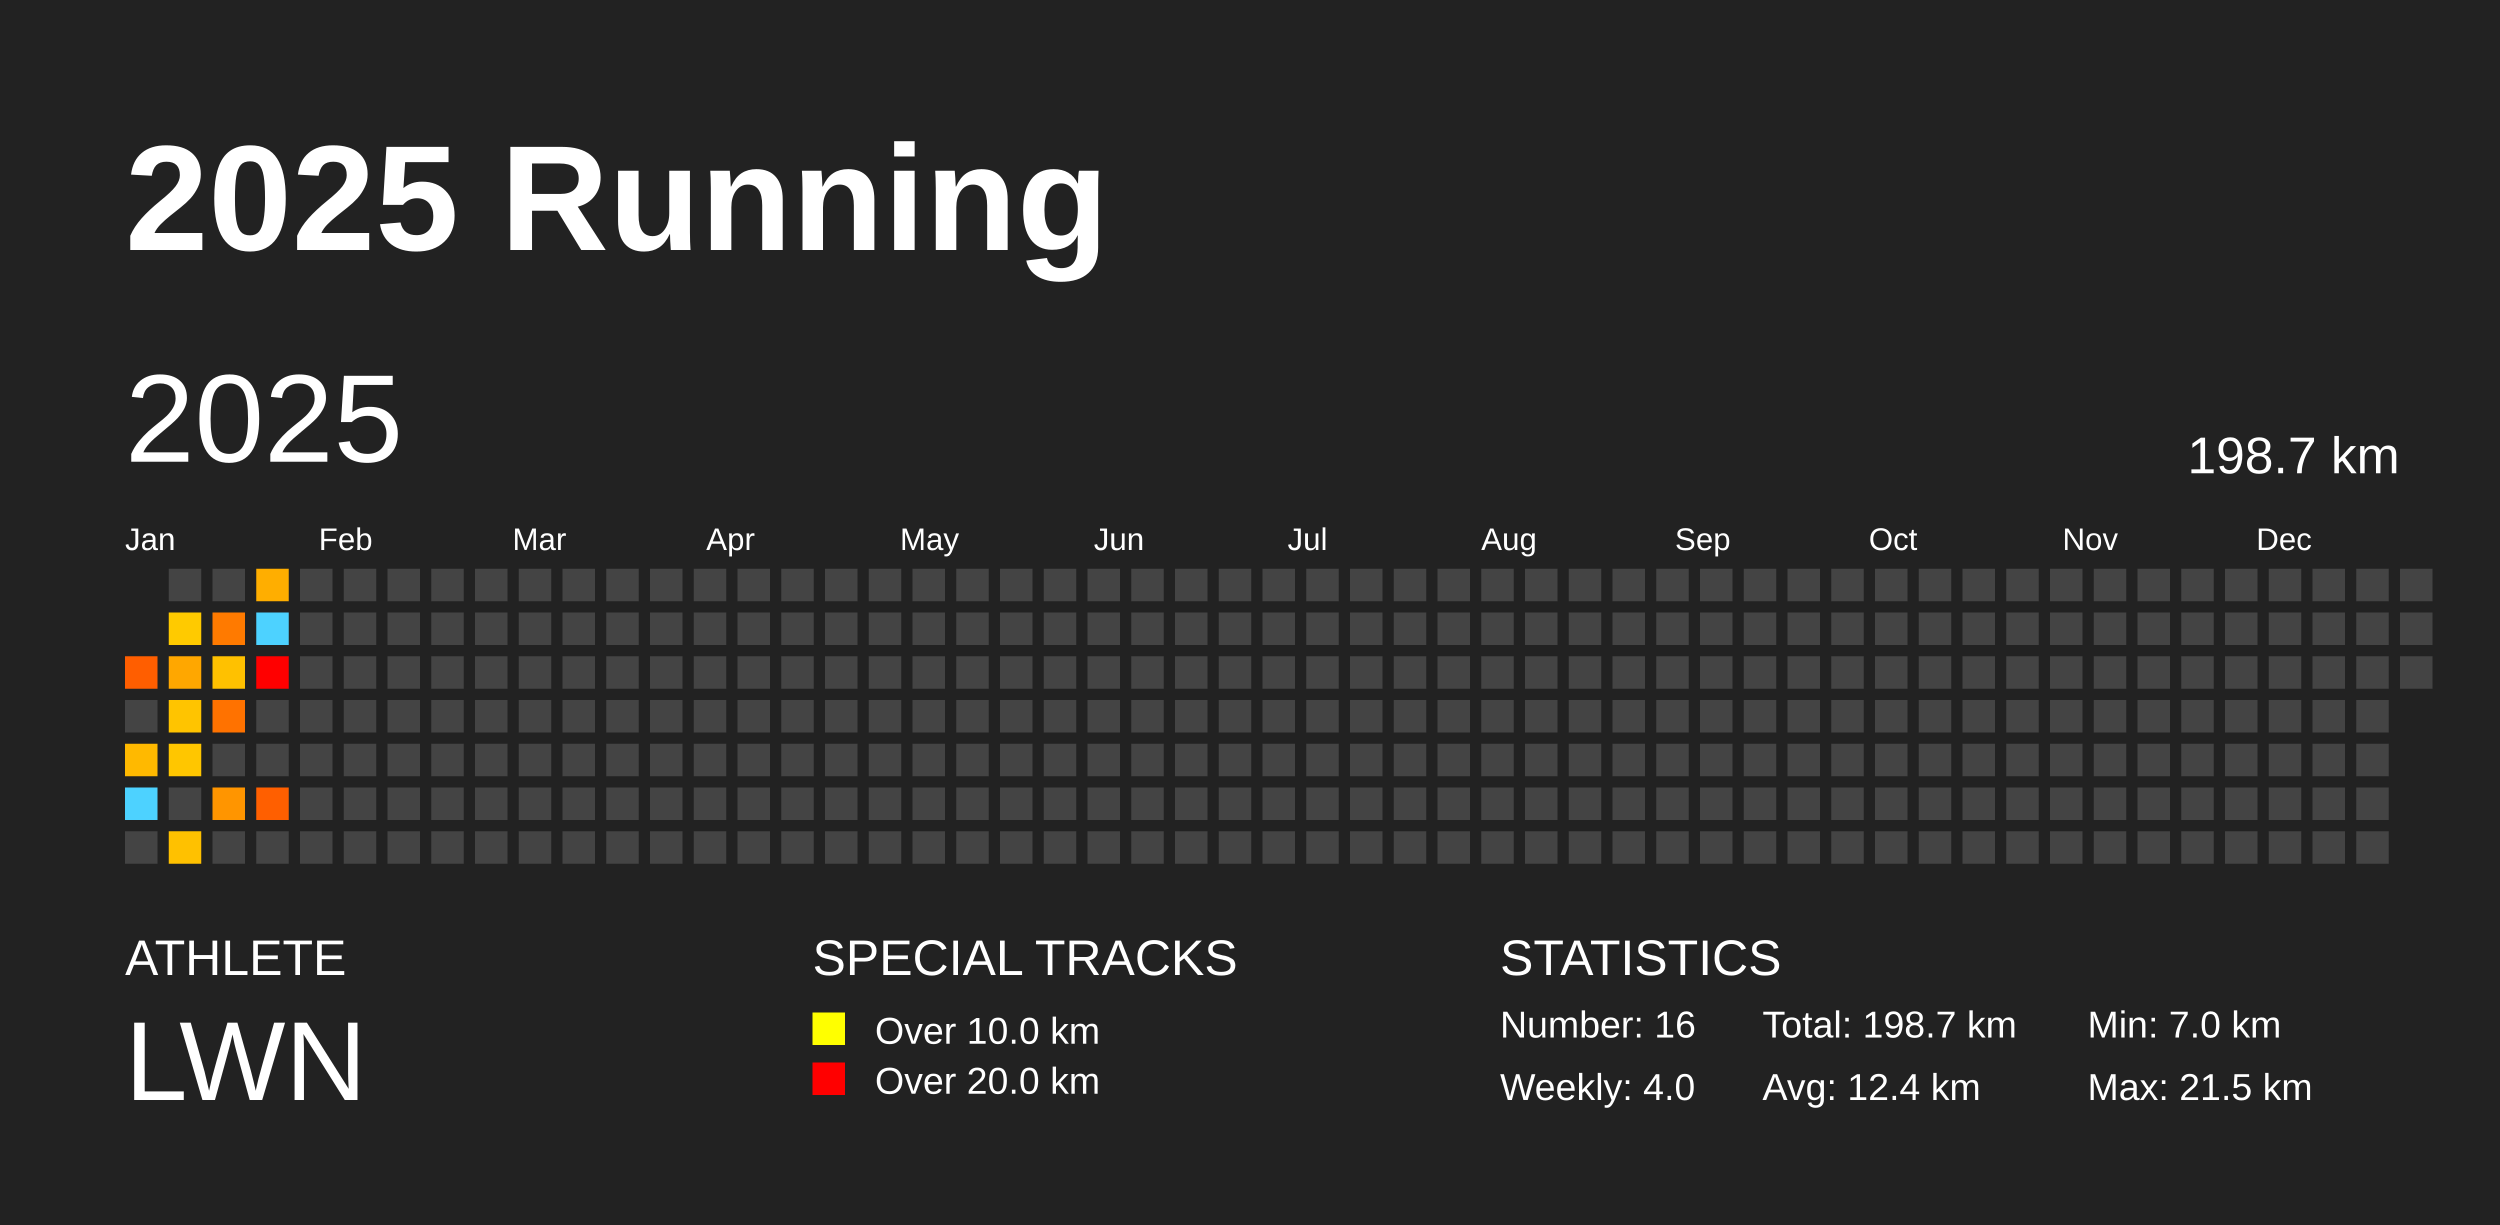
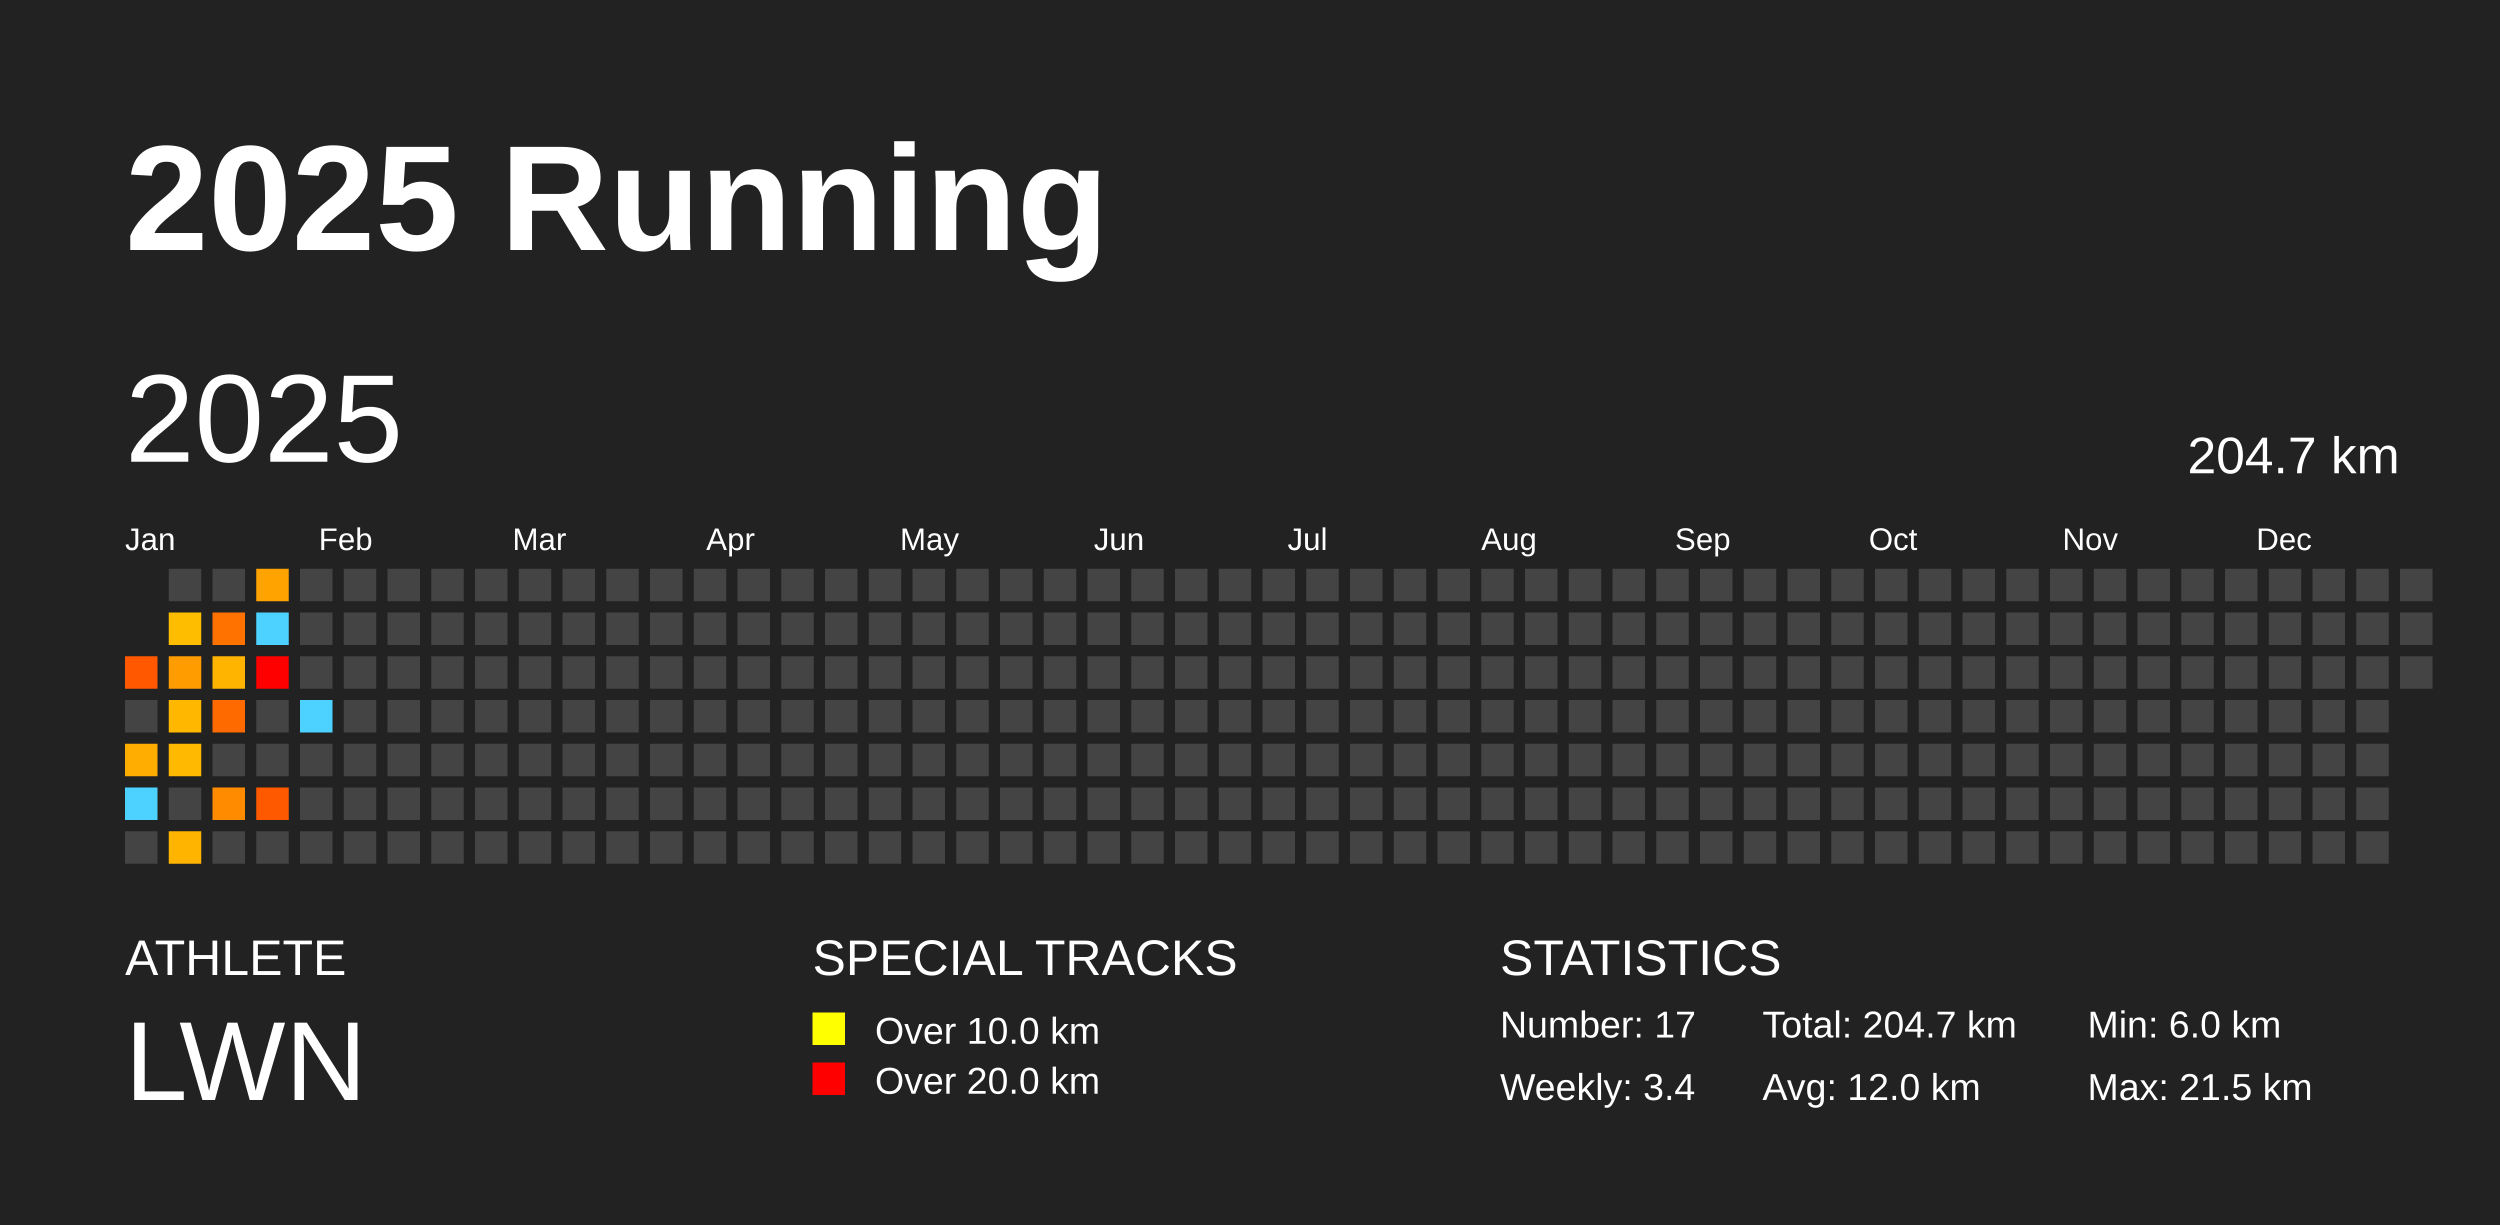
<svg xmlns="http://www.w3.org/2000/svg" baseProfile="full" height="98mm" version="1.1" viewBox="0,0,200,98" width="200mm">
  <defs />
  <rect fill="#222222" height="98" width="200" x="0" y="0" />
  <text fill="#FFFFFF" style="font-size:12px; font-family:Arial; font-weight:bold;" x="10" y="20">2025 Running</text>
  <text fill="#FFFFFF" style="font-size:4px; font-family:Arial" x="10" y="78">ATHLETE</text>
  <text fill="#FFFFFF" style="font-size:9px; font-family:Arial" x="10" y="88">LWN</text>
  <text fill="#FFFFFF" style="font-size:4px; font-family:Arial" x="65" y="78">SPECIAL TRACKS</text>
  <rect fill="yellow" height="2.6" width="2.6" x="65" y="81" />
  <text fill="#FFFFFF" style="font-size:3px; font-family:Arial" x="70" y="83.5">Over 10.0 km</text>
  <rect fill="red" height="2.6" width="2.6" x="65" y="85" />
  <text fill="#FFFFFF" style="font-size:3px; font-family:Arial" x="70" y="87.5">Over 20.0 km</text>
  <text fill="#FFFFFF" style="font-size:4px; font-family:Arial" x="120" y="78">STATISTICS</text>
-   <text fill="#FFFFFF" style="font-size:3px; font-family:Arial" x="120" y="83">Number: 16</text>
-   <text fill="#FFFFFF" style="font-size:3px; font-family:Arial" x="120" y="88">Weekly: 4.0</text>
-   <text fill="#FFFFFF" style="font-size:3px; font-family:Arial" x="141" y="83">Total: 198.7 km</text>
-   <text fill="#FFFFFF" style="font-size:3px; font-family:Arial" x="141" y="88">Avg: 12.4 km</text>
-   <text fill="#FFFFFF" style="font-size:3px; font-family:Arial" x="167" y="83">Min: 7.0 km</text>
+   <text fill="#FFFFFF" style="font-size:3px; font-family:Arial" x="120" y="83">Number: 17</text>
+   <text fill="#FFFFFF" style="font-size:3px; font-family:Arial" x="120" y="88">Weekly: 3.4</text>
+   <text fill="#FFFFFF" style="font-size:3px; font-family:Arial" x="141" y="83">Total: 204.7 km</text>
+   <text fill="#FFFFFF" style="font-size:3px; font-family:Arial" x="141" y="88">Avg: 12.0 km</text>
+   <text fill="#FFFFFF" style="font-size:3px; font-family:Arial" x="167" y="83">Min: 6.0 km</text>
  <text fill="#FFFFFF" style="font-size:3px; font-family:Arial" x="167" y="88">Max: 21.5 km</text>
  <text dominant-baseline="hanging" fill="#FFFFFF" style="font-size:10.0px; font-family:Arial;" x="10" y="30">2025</text>
-   <text dominant-baseline="hanging" fill="#FFFFFF" style="font-size:4.125px; font-family:Arial;" x="175" y="35">198.7 km</text>
+   <text dominant-baseline="hanging" fill="#FFFFFF" style="font-size:4.125px; font-family:Arial;" x="175" y="35">204.7 km</text>
  <text fill="#FFFFFF" style="font-size:2.5px; font-family:Arial" x="10.0" y="44">Jan</text>
  <text fill="#FFFFFF" style="font-size:2.5px; font-family:Arial" x="25.5" y="44">Feb</text>
  <text fill="#FFFFFF" style="font-size:2.5px; font-family:Arial" x="41.0" y="44">Mar</text>
  <text fill="#FFFFFF" style="font-size:2.5px; font-family:Arial" x="56.5" y="44">Apr</text>
  <text fill="#FFFFFF" style="font-size:2.5px; font-family:Arial" x="72.0" y="44">May</text>
  <text fill="#FFFFFF" style="font-size:2.5px; font-family:Arial" x="87.5" y="44">Jun</text>
  <text fill="#FFFFFF" style="font-size:2.5px; font-family:Arial" x="103.0" y="44">Jul</text>
  <text fill="#FFFFFF" style="font-size:2.5px; font-family:Arial" x="118.5" y="44">Aug</text>
  <text fill="#FFFFFF" style="font-size:2.5px; font-family:Arial" x="134.0" y="44">Sep</text>
  <text fill="#FFFFFF" style="font-size:2.5px; font-family:Arial" x="149.5" y="44">Oct</text>
  <text fill="#FFFFFF" style="font-size:2.5px; font-family:Arial" x="165.0" y="44">Nov</text>
  <text fill="#FFFFFF" style="font-size:2.5px; font-family:Arial" x="180.5" y="44">Dec</text>
-   <rect fill="#ff5e00" height="2.6" width="2.6" x="10.0" y="52.5" />
+   <rect fill="#ff5800" height="2.6" width="2.6" x="10.0" y="52.5" />
  <rect fill="#444444" height="2.6" width="2.6" x="10.0" y="56.0" />
-   <rect fill="#ffb900" height="2.6" width="2.6" x="10.0" y="59.5" />
+   <rect fill="#ffad00" height="2.6" width="2.6" x="10.0" y="59.5" />
  <rect fill="#4dd2ff" height="2.6" width="2.6" x="10.0" y="63.0" />
  <rect fill="#444444" height="2.6" width="2.6" x="10.0" y="66.5" />
  <rect fill="#444444" height="2.6" width="2.6" x="13.5" y="45.5" />
-   <rect fill="#ffca00" height="2.6" width="2.6" x="13.5" y="49.0" />
-   <rect fill="#ffa700" height="2.6" width="2.6" x="13.5" y="52.5" />
-   <rect fill="#ffc400" height="2.6" width="2.6" x="13.5" y="56.0" />
-   <rect fill="#ffc600" height="2.6" width="2.6" x="13.5" y="59.5" />
+   <rect fill="#ffbd00" height="2.6" width="2.6" x="13.5" y="49.0" />
+   <rect fill="#ff9c00" height="2.6" width="2.6" x="13.5" y="52.5" />
+   <rect fill="#ffb700" height="2.6" width="2.6" x="13.5" y="56.0" />
+   <rect fill="#ffb900" height="2.6" width="2.6" x="13.5" y="59.5" />
  <rect fill="#444444" height="2.6" width="2.6" x="13.5" y="63.0" />
-   <rect fill="#ffc100" height="2.6" width="2.6" x="13.5" y="66.5" />
+   <rect fill="#ffb400" height="2.6" width="2.6" x="13.5" y="66.5" />
  <rect fill="#444444" height="2.6" width="2.6" x="17.0" y="45.5" />
-   <rect fill="#ff7a00" height="2.6" width="2.6" x="17.0" y="49.0" />
-   <rect fill="#ffc100" height="2.6" width="2.6" x="17.0" y="52.5" />
-   <rect fill="#ff7200" height="2.6" width="2.6" x="17.0" y="56.0" />
+   <rect fill="#ff7200" height="2.6" width="2.6" x="17.0" y="49.0" />
+   <rect fill="#ffb500" height="2.6" width="2.6" x="17.0" y="52.5" />
+   <rect fill="#ff6a00" height="2.6" width="2.6" x="17.0" y="56.0" />
  <rect fill="#444444" height="2.6" width="2.6" x="17.0" y="59.5" />
-   <rect fill="#ff9500" height="2.6" width="2.6" x="17.0" y="63.0" />
+   <rect fill="#ff8b00" height="2.6" width="2.6" x="17.0" y="63.0" />
  <rect fill="#444444" height="2.6" width="2.6" x="17.0" y="66.5" />
-   <rect fill="#ffae00" height="2.6" width="2.6" x="20.5" y="45.5" />
+   <rect fill="#ffa300" height="2.6" width="2.6" x="20.5" y="45.5" />
  <rect fill="#4dd2ff" height="2.6" width="2.6" x="20.5" y="49.0" />
  <rect fill="red" height="2.6" width="2.6" x="20.5" y="52.5" />
  <rect fill="#444444" height="2.6" width="2.6" x="20.5" y="56.0" />
  <rect fill="#444444" height="2.6" width="2.6" x="20.5" y="59.5" />
-   <rect fill="#ff5f00" height="2.6" width="2.6" x="20.5" y="63.0" />
+   <rect fill="#ff5900" height="2.6" width="2.6" x="20.5" y="63.0" />
  <rect fill="#444444" height="2.6" width="2.6" x="20.5" y="66.5" />
  <rect fill="#444444" height="2.6" width="2.6" x="24.0" y="45.5" />
  <rect fill="#444444" height="2.6" width="2.6" x="24.0" y="49.0" />
  <rect fill="#444444" height="2.6" width="2.6" x="24.0" y="52.5" />
-   <rect fill="#444444" height="2.6" width="2.6" x="24.0" y="56.0" />
+   <rect fill="#4dd2ff" height="2.6" width="2.6" x="24.0" y="56.0" />
  <rect fill="#444444" height="2.6" width="2.6" x="24.0" y="59.5" />
  <rect fill="#444444" height="2.6" width="2.6" x="24.0" y="63.0" />
  <rect fill="#444444" height="2.6" width="2.6" x="24.0" y="66.5" />
  <rect fill="#444444" height="2.6" width="2.6" x="27.5" y="45.5" />
  <rect fill="#444444" height="2.6" width="2.6" x="27.5" y="49.0" />
  <rect fill="#444444" height="2.6" width="2.6" x="27.5" y="52.5" />
  <rect fill="#444444" height="2.6" width="2.6" x="27.5" y="56.0" />
  <rect fill="#444444" height="2.6" width="2.6" x="27.5" y="59.5" />
  <rect fill="#444444" height="2.6" width="2.6" x="27.5" y="63.0" />
  <rect fill="#444444" height="2.6" width="2.6" x="27.5" y="66.5" />
  <rect fill="#444444" height="2.6" width="2.6" x="31.0" y="45.5" />
  <rect fill="#444444" height="2.6" width="2.6" x="31.0" y="49.0" />
  <rect fill="#444444" height="2.6" width="2.6" x="31.0" y="52.5" />
  <rect fill="#444444" height="2.6" width="2.6" x="31.0" y="56.0" />
  <rect fill="#444444" height="2.6" width="2.6" x="31.0" y="59.5" />
  <rect fill="#444444" height="2.6" width="2.6" x="31.0" y="63.0" />
  <rect fill="#444444" height="2.6" width="2.6" x="31.0" y="66.5" />
  <rect fill="#444444" height="2.6" width="2.6" x="34.5" y="45.5" />
  <rect fill="#444444" height="2.6" width="2.6" x="34.5" y="49.0" />
  <rect fill="#444444" height="2.6" width="2.6" x="34.5" y="52.5" />
  <rect fill="#444444" height="2.6" width="2.6" x="34.5" y="56.0" />
  <rect fill="#444444" height="2.6" width="2.6" x="34.5" y="59.5" />
  <rect fill="#444444" height="2.6" width="2.6" x="34.5" y="63.0" />
  <rect fill="#444444" height="2.6" width="2.6" x="34.5" y="66.5" />
  <rect fill="#444444" height="2.6" width="2.6" x="38.0" y="45.5" />
  <rect fill="#444444" height="2.6" width="2.6" x="38.0" y="49.0" />
  <rect fill="#444444" height="2.6" width="2.6" x="38.0" y="52.5" />
  <rect fill="#444444" height="2.6" width="2.6" x="38.0" y="56.0" />
  <rect fill="#444444" height="2.6" width="2.6" x="38.0" y="59.5" />
  <rect fill="#444444" height="2.6" width="2.6" x="38.0" y="63.0" />
  <rect fill="#444444" height="2.6" width="2.6" x="38.0" y="66.5" />
  <rect fill="#444444" height="2.6" width="2.6" x="41.5" y="45.5" />
  <rect fill="#444444" height="2.6" width="2.6" x="41.5" y="49.0" />
  <rect fill="#444444" height="2.6" width="2.6" x="41.5" y="52.5" />
  <rect fill="#444444" height="2.6" width="2.6" x="41.5" y="56.0" />
  <rect fill="#444444" height="2.6" width="2.6" x="41.5" y="59.5" />
  <rect fill="#444444" height="2.6" width="2.6" x="41.5" y="63.0" />
  <rect fill="#444444" height="2.6" width="2.6" x="41.5" y="66.5" />
  <rect fill="#444444" height="2.6" width="2.6" x="45.0" y="45.5" />
  <rect fill="#444444" height="2.6" width="2.6" x="45.0" y="49.0" />
  <rect fill="#444444" height="2.6" width="2.6" x="45.0" y="52.5" />
  <rect fill="#444444" height="2.6" width="2.6" x="45.0" y="56.0" />
  <rect fill="#444444" height="2.6" width="2.6" x="45.0" y="59.5" />
  <rect fill="#444444" height="2.6" width="2.6" x="45.0" y="63.0" />
  <rect fill="#444444" height="2.6" width="2.6" x="45.0" y="66.5" />
  <rect fill="#444444" height="2.6" width="2.6" x="48.5" y="45.5" />
  <rect fill="#444444" height="2.6" width="2.6" x="48.5" y="49.0" />
  <rect fill="#444444" height="2.6" width="2.6" x="48.5" y="52.5" />
  <rect fill="#444444" height="2.6" width="2.6" x="48.5" y="56.0" />
  <rect fill="#444444" height="2.6" width="2.6" x="48.5" y="59.5" />
  <rect fill="#444444" height="2.6" width="2.6" x="48.5" y="63.0" />
  <rect fill="#444444" height="2.6" width="2.6" x="48.5" y="66.5" />
  <rect fill="#444444" height="2.6" width="2.6" x="52.0" y="45.5" />
  <rect fill="#444444" height="2.6" width="2.6" x="52.0" y="49.0" />
  <rect fill="#444444" height="2.6" width="2.6" x="52.0" y="52.5" />
  <rect fill="#444444" height="2.6" width="2.6" x="52.0" y="56.0" />
  <rect fill="#444444" height="2.6" width="2.6" x="52.0" y="59.5" />
  <rect fill="#444444" height="2.6" width="2.6" x="52.0" y="63.0" />
  <rect fill="#444444" height="2.6" width="2.6" x="52.0" y="66.5" />
  <rect fill="#444444" height="2.6" width="2.6" x="55.5" y="45.5" />
  <rect fill="#444444" height="2.6" width="2.6" x="55.5" y="49.0" />
  <rect fill="#444444" height="2.6" width="2.6" x="55.5" y="52.5" />
  <rect fill="#444444" height="2.6" width="2.6" x="55.5" y="56.0" />
  <rect fill="#444444" height="2.6" width="2.6" x="55.5" y="59.5" />
  <rect fill="#444444" height="2.6" width="2.6" x="55.5" y="63.0" />
  <rect fill="#444444" height="2.6" width="2.6" x="55.5" y="66.5" />
  <rect fill="#444444" height="2.6" width="2.6" x="59.0" y="45.5" />
  <rect fill="#444444" height="2.6" width="2.6" x="59.0" y="49.0" />
  <rect fill="#444444" height="2.6" width="2.6" x="59.0" y="52.5" />
  <rect fill="#444444" height="2.6" width="2.6" x="59.0" y="56.0" />
  <rect fill="#444444" height="2.6" width="2.6" x="59.0" y="59.5" />
  <rect fill="#444444" height="2.6" width="2.6" x="59.0" y="63.0" />
  <rect fill="#444444" height="2.6" width="2.6" x="59.0" y="66.5" />
  <rect fill="#444444" height="2.6" width="2.6" x="62.5" y="45.5" />
  <rect fill="#444444" height="2.6" width="2.6" x="62.5" y="49.0" />
  <rect fill="#444444" height="2.6" width="2.6" x="62.5" y="52.5" />
  <rect fill="#444444" height="2.6" width="2.6" x="62.5" y="56.0" />
  <rect fill="#444444" height="2.6" width="2.6" x="62.5" y="59.5" />
  <rect fill="#444444" height="2.6" width="2.6" x="62.5" y="63.0" />
  <rect fill="#444444" height="2.6" width="2.6" x="62.5" y="66.5" />
  <rect fill="#444444" height="2.6" width="2.6" x="66.0" y="45.5" />
  <rect fill="#444444" height="2.6" width="2.6" x="66.0" y="49.0" />
  <rect fill="#444444" height="2.6" width="2.6" x="66.0" y="52.5" />
  <rect fill="#444444" height="2.6" width="2.6" x="66.0" y="56.0" />
  <rect fill="#444444" height="2.6" width="2.6" x="66.0" y="59.5" />
  <rect fill="#444444" height="2.6" width="2.6" x="66.0" y="63.0" />
  <rect fill="#444444" height="2.6" width="2.6" x="66.0" y="66.5" />
  <rect fill="#444444" height="2.6" width="2.6" x="69.5" y="45.5" />
  <rect fill="#444444" height="2.6" width="2.6" x="69.5" y="49.0" />
  <rect fill="#444444" height="2.6" width="2.6" x="69.5" y="52.5" />
  <rect fill="#444444" height="2.6" width="2.6" x="69.5" y="56.0" />
  <rect fill="#444444" height="2.6" width="2.6" x="69.5" y="59.5" />
  <rect fill="#444444" height="2.6" width="2.6" x="69.5" y="63.0" />
  <rect fill="#444444" height="2.6" width="2.6" x="69.5" y="66.5" />
  <rect fill="#444444" height="2.6" width="2.6" x="73.0" y="45.5" />
  <rect fill="#444444" height="2.6" width="2.6" x="73.0" y="49.0" />
  <rect fill="#444444" height="2.6" width="2.6" x="73.0" y="52.5" />
  <rect fill="#444444" height="2.6" width="2.6" x="73.0" y="56.0" />
  <rect fill="#444444" height="2.6" width="2.6" x="73.0" y="59.5" />
  <rect fill="#444444" height="2.6" width="2.6" x="73.0" y="63.0" />
  <rect fill="#444444" height="2.6" width="2.6" x="73.0" y="66.5" />
  <rect fill="#444444" height="2.6" width="2.6" x="76.5" y="45.5" />
  <rect fill="#444444" height="2.6" width="2.6" x="76.5" y="49.0" />
  <rect fill="#444444" height="2.6" width="2.6" x="76.5" y="52.5" />
  <rect fill="#444444" height="2.6" width="2.6" x="76.5" y="56.0" />
  <rect fill="#444444" height="2.6" width="2.6" x="76.5" y="59.5" />
  <rect fill="#444444" height="2.6" width="2.6" x="76.5" y="63.0" />
  <rect fill="#444444" height="2.6" width="2.6" x="76.5" y="66.5" />
  <rect fill="#444444" height="2.6" width="2.6" x="80.0" y="45.5" />
  <rect fill="#444444" height="2.6" width="2.6" x="80.0" y="49.0" />
  <rect fill="#444444" height="2.6" width="2.6" x="80.0" y="52.5" />
  <rect fill="#444444" height="2.6" width="2.6" x="80.0" y="56.0" />
  <rect fill="#444444" height="2.6" width="2.6" x="80.0" y="59.5" />
  <rect fill="#444444" height="2.6" width="2.6" x="80.0" y="63.0" />
  <rect fill="#444444" height="2.6" width="2.6" x="80.0" y="66.5" />
  <rect fill="#444444" height="2.6" width="2.6" x="83.5" y="45.5" />
  <rect fill="#444444" height="2.6" width="2.6" x="83.5" y="49.0" />
  <rect fill="#444444" height="2.6" width="2.6" x="83.5" y="52.5" />
  <rect fill="#444444" height="2.6" width="2.6" x="83.5" y="56.0" />
  <rect fill="#444444" height="2.6" width="2.6" x="83.5" y="59.5" />
  <rect fill="#444444" height="2.6" width="2.6" x="83.5" y="63.0" />
  <rect fill="#444444" height="2.6" width="2.6" x="83.5" y="66.5" />
  <rect fill="#444444" height="2.6" width="2.6" x="87.0" y="45.5" />
  <rect fill="#444444" height="2.6" width="2.6" x="87.0" y="49.0" />
  <rect fill="#444444" height="2.6" width="2.6" x="87.0" y="52.5" />
  <rect fill="#444444" height="2.6" width="2.6" x="87.0" y="56.0" />
  <rect fill="#444444" height="2.6" width="2.6" x="87.0" y="59.5" />
  <rect fill="#444444" height="2.6" width="2.6" x="87.0" y="63.0" />
  <rect fill="#444444" height="2.6" width="2.6" x="87.0" y="66.5" />
  <rect fill="#444444" height="2.6" width="2.6" x="90.5" y="45.5" />
  <rect fill="#444444" height="2.6" width="2.6" x="90.5" y="49.0" />
  <rect fill="#444444" height="2.6" width="2.6" x="90.5" y="52.5" />
  <rect fill="#444444" height="2.6" width="2.6" x="90.5" y="56.0" />
  <rect fill="#444444" height="2.6" width="2.6" x="90.5" y="59.5" />
  <rect fill="#444444" height="2.6" width="2.6" x="90.5" y="63.0" />
  <rect fill="#444444" height="2.6" width="2.6" x="90.5" y="66.5" />
  <rect fill="#444444" height="2.6" width="2.6" x="94.0" y="45.5" />
  <rect fill="#444444" height="2.6" width="2.6" x="94.0" y="49.0" />
  <rect fill="#444444" height="2.6" width="2.6" x="94.0" y="52.5" />
  <rect fill="#444444" height="2.6" width="2.6" x="94.0" y="56.0" />
  <rect fill="#444444" height="2.6" width="2.6" x="94.0" y="59.5" />
  <rect fill="#444444" height="2.6" width="2.6" x="94.0" y="63.0" />
  <rect fill="#444444" height="2.6" width="2.6" x="94.0" y="66.5" />
  <rect fill="#444444" height="2.6" width="2.6" x="97.5" y="45.5" />
  <rect fill="#444444" height="2.6" width="2.6" x="97.5" y="49.0" />
  <rect fill="#444444" height="2.6" width="2.6" x="97.5" y="52.5" />
  <rect fill="#444444" height="2.6" width="2.6" x="97.5" y="56.0" />
  <rect fill="#444444" height="2.6" width="2.6" x="97.5" y="59.5" />
  <rect fill="#444444" height="2.6" width="2.6" x="97.5" y="63.0" />
  <rect fill="#444444" height="2.6" width="2.6" x="97.5" y="66.5" />
  <rect fill="#444444" height="2.6" width="2.6" x="101.0" y="45.5" />
  <rect fill="#444444" height="2.6" width="2.6" x="101.0" y="49.0" />
  <rect fill="#444444" height="2.6" width="2.6" x="101.0" y="52.5" />
  <rect fill="#444444" height="2.6" width="2.6" x="101.0" y="56.0" />
  <rect fill="#444444" height="2.6" width="2.6" x="101.0" y="59.5" />
  <rect fill="#444444" height="2.6" width="2.6" x="101.0" y="63.0" />
  <rect fill="#444444" height="2.6" width="2.6" x="101.0" y="66.5" />
  <rect fill="#444444" height="2.6" width="2.6" x="104.5" y="45.5" />
  <rect fill="#444444" height="2.6" width="2.6" x="104.5" y="49.0" />
  <rect fill="#444444" height="2.6" width="2.6" x="104.5" y="52.5" />
  <rect fill="#444444" height="2.6" width="2.6" x="104.5" y="56.0" />
  <rect fill="#444444" height="2.6" width="2.6" x="104.5" y="59.5" />
  <rect fill="#444444" height="2.6" width="2.6" x="104.5" y="63.0" />
  <rect fill="#444444" height="2.6" width="2.6" x="104.5" y="66.5" />
  <rect fill="#444444" height="2.6" width="2.6" x="108.0" y="45.5" />
  <rect fill="#444444" height="2.6" width="2.6" x="108.0" y="49.0" />
  <rect fill="#444444" height="2.6" width="2.6" x="108.0" y="52.5" />
  <rect fill="#444444" height="2.6" width="2.6" x="108.0" y="56.0" />
  <rect fill="#444444" height="2.6" width="2.6" x="108.0" y="59.5" />
  <rect fill="#444444" height="2.6" width="2.6" x="108.0" y="63.0" />
  <rect fill="#444444" height="2.6" width="2.6" x="108.0" y="66.5" />
  <rect fill="#444444" height="2.6" width="2.6" x="111.5" y="45.5" />
  <rect fill="#444444" height="2.6" width="2.6" x="111.5" y="49.0" />
  <rect fill="#444444" height="2.6" width="2.6" x="111.5" y="52.5" />
  <rect fill="#444444" height="2.6" width="2.6" x="111.5" y="56.0" />
  <rect fill="#444444" height="2.6" width="2.6" x="111.5" y="59.5" />
  <rect fill="#444444" height="2.6" width="2.6" x="111.5" y="63.0" />
  <rect fill="#444444" height="2.6" width="2.6" x="111.5" y="66.5" />
  <rect fill="#444444" height="2.6" width="2.6" x="115.0" y="45.5" />
  <rect fill="#444444" height="2.6" width="2.6" x="115.0" y="49.0" />
  <rect fill="#444444" height="2.6" width="2.6" x="115.0" y="52.5" />
  <rect fill="#444444" height="2.6" width="2.6" x="115.0" y="56.0" />
  <rect fill="#444444" height="2.6" width="2.6" x="115.0" y="59.5" />
  <rect fill="#444444" height="2.6" width="2.6" x="115.0" y="63.0" />
  <rect fill="#444444" height="2.6" width="2.6" x="115.0" y="66.5" />
  <rect fill="#444444" height="2.6" width="2.6" x="118.5" y="45.5" />
  <rect fill="#444444" height="2.6" width="2.6" x="118.5" y="49.0" />
  <rect fill="#444444" height="2.6" width="2.6" x="118.5" y="52.5" />
  <rect fill="#444444" height="2.6" width="2.6" x="118.5" y="56.0" />
  <rect fill="#444444" height="2.6" width="2.6" x="118.5" y="59.5" />
  <rect fill="#444444" height="2.6" width="2.6" x="118.5" y="63.0" />
  <rect fill="#444444" height="2.6" width="2.6" x="118.5" y="66.5" />
  <rect fill="#444444" height="2.6" width="2.6" x="122.0" y="45.5" />
  <rect fill="#444444" height="2.6" width="2.6" x="122.0" y="49.0" />
  <rect fill="#444444" height="2.6" width="2.6" x="122.0" y="52.5" />
  <rect fill="#444444" height="2.6" width="2.6" x="122.0" y="56.0" />
  <rect fill="#444444" height="2.6" width="2.6" x="122.0" y="59.5" />
  <rect fill="#444444" height="2.6" width="2.6" x="122.0" y="63.0" />
  <rect fill="#444444" height="2.6" width="2.6" x="122.0" y="66.5" />
  <rect fill="#444444" height="2.6" width="2.6" x="125.5" y="45.5" />
  <rect fill="#444444" height="2.6" width="2.6" x="125.5" y="49.0" />
  <rect fill="#444444" height="2.6" width="2.6" x="125.5" y="52.5" />
  <rect fill="#444444" height="2.6" width="2.6" x="125.5" y="56.0" />
  <rect fill="#444444" height="2.6" width="2.6" x="125.5" y="59.5" />
  <rect fill="#444444" height="2.6" width="2.6" x="125.5" y="63.0" />
  <rect fill="#444444" height="2.6" width="2.6" x="125.5" y="66.5" />
  <rect fill="#444444" height="2.6" width="2.6" x="129.0" y="45.5" />
  <rect fill="#444444" height="2.6" width="2.6" x="129.0" y="49.0" />
  <rect fill="#444444" height="2.6" width="2.6" x="129.0" y="52.5" />
  <rect fill="#444444" height="2.6" width="2.6" x="129.0" y="56.0" />
  <rect fill="#444444" height="2.6" width="2.6" x="129.0" y="59.5" />
  <rect fill="#444444" height="2.6" width="2.6" x="129.0" y="63.0" />
  <rect fill="#444444" height="2.6" width="2.6" x="129.0" y="66.5" />
  <rect fill="#444444" height="2.6" width="2.6" x="132.5" y="45.5" />
  <rect fill="#444444" height="2.6" width="2.6" x="132.5" y="49.0" />
  <rect fill="#444444" height="2.6" width="2.6" x="132.5" y="52.5" />
  <rect fill="#444444" height="2.6" width="2.6" x="132.5" y="56.0" />
  <rect fill="#444444" height="2.6" width="2.6" x="132.5" y="59.5" />
  <rect fill="#444444" height="2.6" width="2.6" x="132.5" y="63.0" />
  <rect fill="#444444" height="2.6" width="2.6" x="132.5" y="66.5" />
  <rect fill="#444444" height="2.6" width="2.6" x="136.0" y="45.5" />
  <rect fill="#444444" height="2.6" width="2.6" x="136.0" y="49.0" />
  <rect fill="#444444" height="2.6" width="2.6" x="136.0" y="52.5" />
  <rect fill="#444444" height="2.6" width="2.6" x="136.0" y="56.0" />
  <rect fill="#444444" height="2.6" width="2.6" x="136.0" y="59.5" />
  <rect fill="#444444" height="2.6" width="2.6" x="136.0" y="63.0" />
  <rect fill="#444444" height="2.6" width="2.6" x="136.0" y="66.5" />
  <rect fill="#444444" height="2.6" width="2.6" x="139.5" y="45.5" />
  <rect fill="#444444" height="2.6" width="2.6" x="139.5" y="49.0" />
  <rect fill="#444444" height="2.6" width="2.6" x="139.5" y="52.5" />
  <rect fill="#444444" height="2.6" width="2.6" x="139.5" y="56.0" />
  <rect fill="#444444" height="2.6" width="2.6" x="139.5" y="59.5" />
  <rect fill="#444444" height="2.6" width="2.6" x="139.5" y="63.0" />
  <rect fill="#444444" height="2.6" width="2.6" x="139.5" y="66.5" />
  <rect fill="#444444" height="2.6" width="2.6" x="143.0" y="45.5" />
  <rect fill="#444444" height="2.6" width="2.6" x="143.0" y="49.0" />
  <rect fill="#444444" height="2.6" width="2.6" x="143.0" y="52.5" />
  <rect fill="#444444" height="2.6" width="2.6" x="143.0" y="56.0" />
  <rect fill="#444444" height="2.6" width="2.6" x="143.0" y="59.5" />
  <rect fill="#444444" height="2.6" width="2.6" x="143.0" y="63.0" />
  <rect fill="#444444" height="2.6" width="2.6" x="143.0" y="66.5" />
  <rect fill="#444444" height="2.6" width="2.6" x="146.5" y="45.5" />
  <rect fill="#444444" height="2.6" width="2.6" x="146.5" y="49.0" />
  <rect fill="#444444" height="2.6" width="2.6" x="146.5" y="52.5" />
  <rect fill="#444444" height="2.6" width="2.6" x="146.5" y="56.0" />
  <rect fill="#444444" height="2.6" width="2.6" x="146.5" y="59.5" />
  <rect fill="#444444" height="2.6" width="2.6" x="146.5" y="63.0" />
  <rect fill="#444444" height="2.6" width="2.6" x="146.5" y="66.5" />
  <rect fill="#444444" height="2.6" width="2.6" x="150.0" y="45.5" />
  <rect fill="#444444" height="2.6" width="2.6" x="150.0" y="49.0" />
  <rect fill="#444444" height="2.6" width="2.6" x="150.0" y="52.5" />
  <rect fill="#444444" height="2.6" width="2.6" x="150.0" y="56.0" />
  <rect fill="#444444" height="2.6" width="2.6" x="150.0" y="59.5" />
  <rect fill="#444444" height="2.6" width="2.6" x="150.0" y="63.0" />
  <rect fill="#444444" height="2.6" width="2.6" x="150.0" y="66.5" />
  <rect fill="#444444" height="2.6" width="2.6" x="153.5" y="45.5" />
  <rect fill="#444444" height="2.6" width="2.6" x="153.5" y="49.0" />
  <rect fill="#444444" height="2.6" width="2.6" x="153.5" y="52.5" />
  <rect fill="#444444" height="2.6" width="2.6" x="153.5" y="56.0" />
  <rect fill="#444444" height="2.6" width="2.6" x="153.5" y="59.5" />
  <rect fill="#444444" height="2.6" width="2.6" x="153.5" y="63.0" />
  <rect fill="#444444" height="2.6" width="2.6" x="153.5" y="66.5" />
  <rect fill="#444444" height="2.6" width="2.6" x="157.0" y="45.5" />
  <rect fill="#444444" height="2.6" width="2.6" x="157.0" y="49.0" />
  <rect fill="#444444" height="2.6" width="2.6" x="157.0" y="52.5" />
  <rect fill="#444444" height="2.6" width="2.6" x="157.0" y="56.0" />
  <rect fill="#444444" height="2.6" width="2.6" x="157.0" y="59.5" />
  <rect fill="#444444" height="2.6" width="2.6" x="157.0" y="63.0" />
  <rect fill="#444444" height="2.6" width="2.6" x="157.0" y="66.5" />
  <rect fill="#444444" height="2.6" width="2.6" x="160.5" y="45.5" />
  <rect fill="#444444" height="2.6" width="2.6" x="160.5" y="49.0" />
  <rect fill="#444444" height="2.6" width="2.6" x="160.5" y="52.5" />
  <rect fill="#444444" height="2.6" width="2.6" x="160.5" y="56.0" />
  <rect fill="#444444" height="2.6" width="2.6" x="160.5" y="59.5" />
  <rect fill="#444444" height="2.6" width="2.6" x="160.5" y="63.0" />
  <rect fill="#444444" height="2.6" width="2.6" x="160.5" y="66.5" />
  <rect fill="#444444" height="2.6" width="2.6" x="164.0" y="45.5" />
  <rect fill="#444444" height="2.6" width="2.6" x="164.0" y="49.0" />
  <rect fill="#444444" height="2.6" width="2.6" x="164.0" y="52.5" />
  <rect fill="#444444" height="2.6" width="2.6" x="164.0" y="56.0" />
  <rect fill="#444444" height="2.6" width="2.6" x="164.0" y="59.5" />
  <rect fill="#444444" height="2.6" width="2.6" x="164.0" y="63.0" />
  <rect fill="#444444" height="2.6" width="2.6" x="164.0" y="66.5" />
  <rect fill="#444444" height="2.6" width="2.6" x="167.5" y="45.5" />
  <rect fill="#444444" height="2.6" width="2.6" x="167.5" y="49.0" />
  <rect fill="#444444" height="2.6" width="2.6" x="167.5" y="52.5" />
  <rect fill="#444444" height="2.6" width="2.6" x="167.5" y="56.0" />
  <rect fill="#444444" height="2.6" width="2.6" x="167.5" y="59.5" />
  <rect fill="#444444" height="2.6" width="2.6" x="167.5" y="63.0" />
  <rect fill="#444444" height="2.6" width="2.6" x="167.5" y="66.5" />
  <rect fill="#444444" height="2.6" width="2.6" x="171.0" y="45.5" />
  <rect fill="#444444" height="2.6" width="2.6" x="171.0" y="49.0" />
  <rect fill="#444444" height="2.6" width="2.6" x="171.0" y="52.5" />
  <rect fill="#444444" height="2.6" width="2.6" x="171.0" y="56.0" />
  <rect fill="#444444" height="2.6" width="2.6" x="171.0" y="59.5" />
  <rect fill="#444444" height="2.6" width="2.6" x="171.0" y="63.0" />
  <rect fill="#444444" height="2.6" width="2.6" x="171.0" y="66.5" />
  <rect fill="#444444" height="2.6" width="2.6" x="174.5" y="45.5" />
  <rect fill="#444444" height="2.6" width="2.6" x="174.5" y="49.0" />
  <rect fill="#444444" height="2.6" width="2.6" x="174.5" y="52.5" />
  <rect fill="#444444" height="2.6" width="2.6" x="174.5" y="56.0" />
  <rect fill="#444444" height="2.6" width="2.6" x="174.5" y="59.5" />
  <rect fill="#444444" height="2.6" width="2.6" x="174.5" y="63.0" />
  <rect fill="#444444" height="2.6" width="2.6" x="174.5" y="66.5" />
  <rect fill="#444444" height="2.6" width="2.6" x="178.0" y="45.5" />
  <rect fill="#444444" height="2.6" width="2.6" x="178.0" y="49.0" />
  <rect fill="#444444" height="2.6" width="2.6" x="178.0" y="52.5" />
  <rect fill="#444444" height="2.6" width="2.6" x="178.0" y="56.0" />
  <rect fill="#444444" height="2.6" width="2.6" x="178.0" y="59.5" />
  <rect fill="#444444" height="2.6" width="2.6" x="178.0" y="63.0" />
  <rect fill="#444444" height="2.6" width="2.6" x="178.0" y="66.5" />
  <rect fill="#444444" height="2.6" width="2.6" x="181.5" y="45.5" />
  <rect fill="#444444" height="2.6" width="2.6" x="181.5" y="49.0" />
  <rect fill="#444444" height="2.6" width="2.6" x="181.5" y="52.5" />
  <rect fill="#444444" height="2.6" width="2.6" x="181.5" y="56.0" />
  <rect fill="#444444" height="2.6" width="2.6" x="181.5" y="59.5" />
  <rect fill="#444444" height="2.6" width="2.6" x="181.5" y="63.0" />
  <rect fill="#444444" height="2.6" width="2.6" x="181.5" y="66.5" />
  <rect fill="#444444" height="2.6" width="2.6" x="185.0" y="45.5" />
  <rect fill="#444444" height="2.6" width="2.6" x="185.0" y="49.0" />
  <rect fill="#444444" height="2.6" width="2.6" x="185.0" y="52.5" />
  <rect fill="#444444" height="2.6" width="2.6" x="185.0" y="56.0" />
  <rect fill="#444444" height="2.6" width="2.6" x="185.0" y="59.5" />
  <rect fill="#444444" height="2.6" width="2.6" x="185.0" y="63.0" />
  <rect fill="#444444" height="2.6" width="2.6" x="185.0" y="66.5" />
  <rect fill="#444444" height="2.6" width="2.6" x="188.5" y="45.5" />
  <rect fill="#444444" height="2.6" width="2.6" x="188.5" y="49.0" />
  <rect fill="#444444" height="2.6" width="2.6" x="188.5" y="52.5" />
  <rect fill="#444444" height="2.6" width="2.6" x="188.5" y="56.0" />
  <rect fill="#444444" height="2.6" width="2.6" x="188.5" y="59.5" />
  <rect fill="#444444" height="2.6" width="2.6" x="188.5" y="63.0" />
  <rect fill="#444444" height="2.6" width="2.6" x="188.5" y="66.5" />
  <rect fill="#444444" height="2.6" width="2.6" x="192.0" y="45.5" />
  <rect fill="#444444" height="2.6" width="2.6" x="192.0" y="49.0" />
  <rect fill="#444444" height="2.6" width="2.6" x="192.0" y="52.5" />
</svg>
